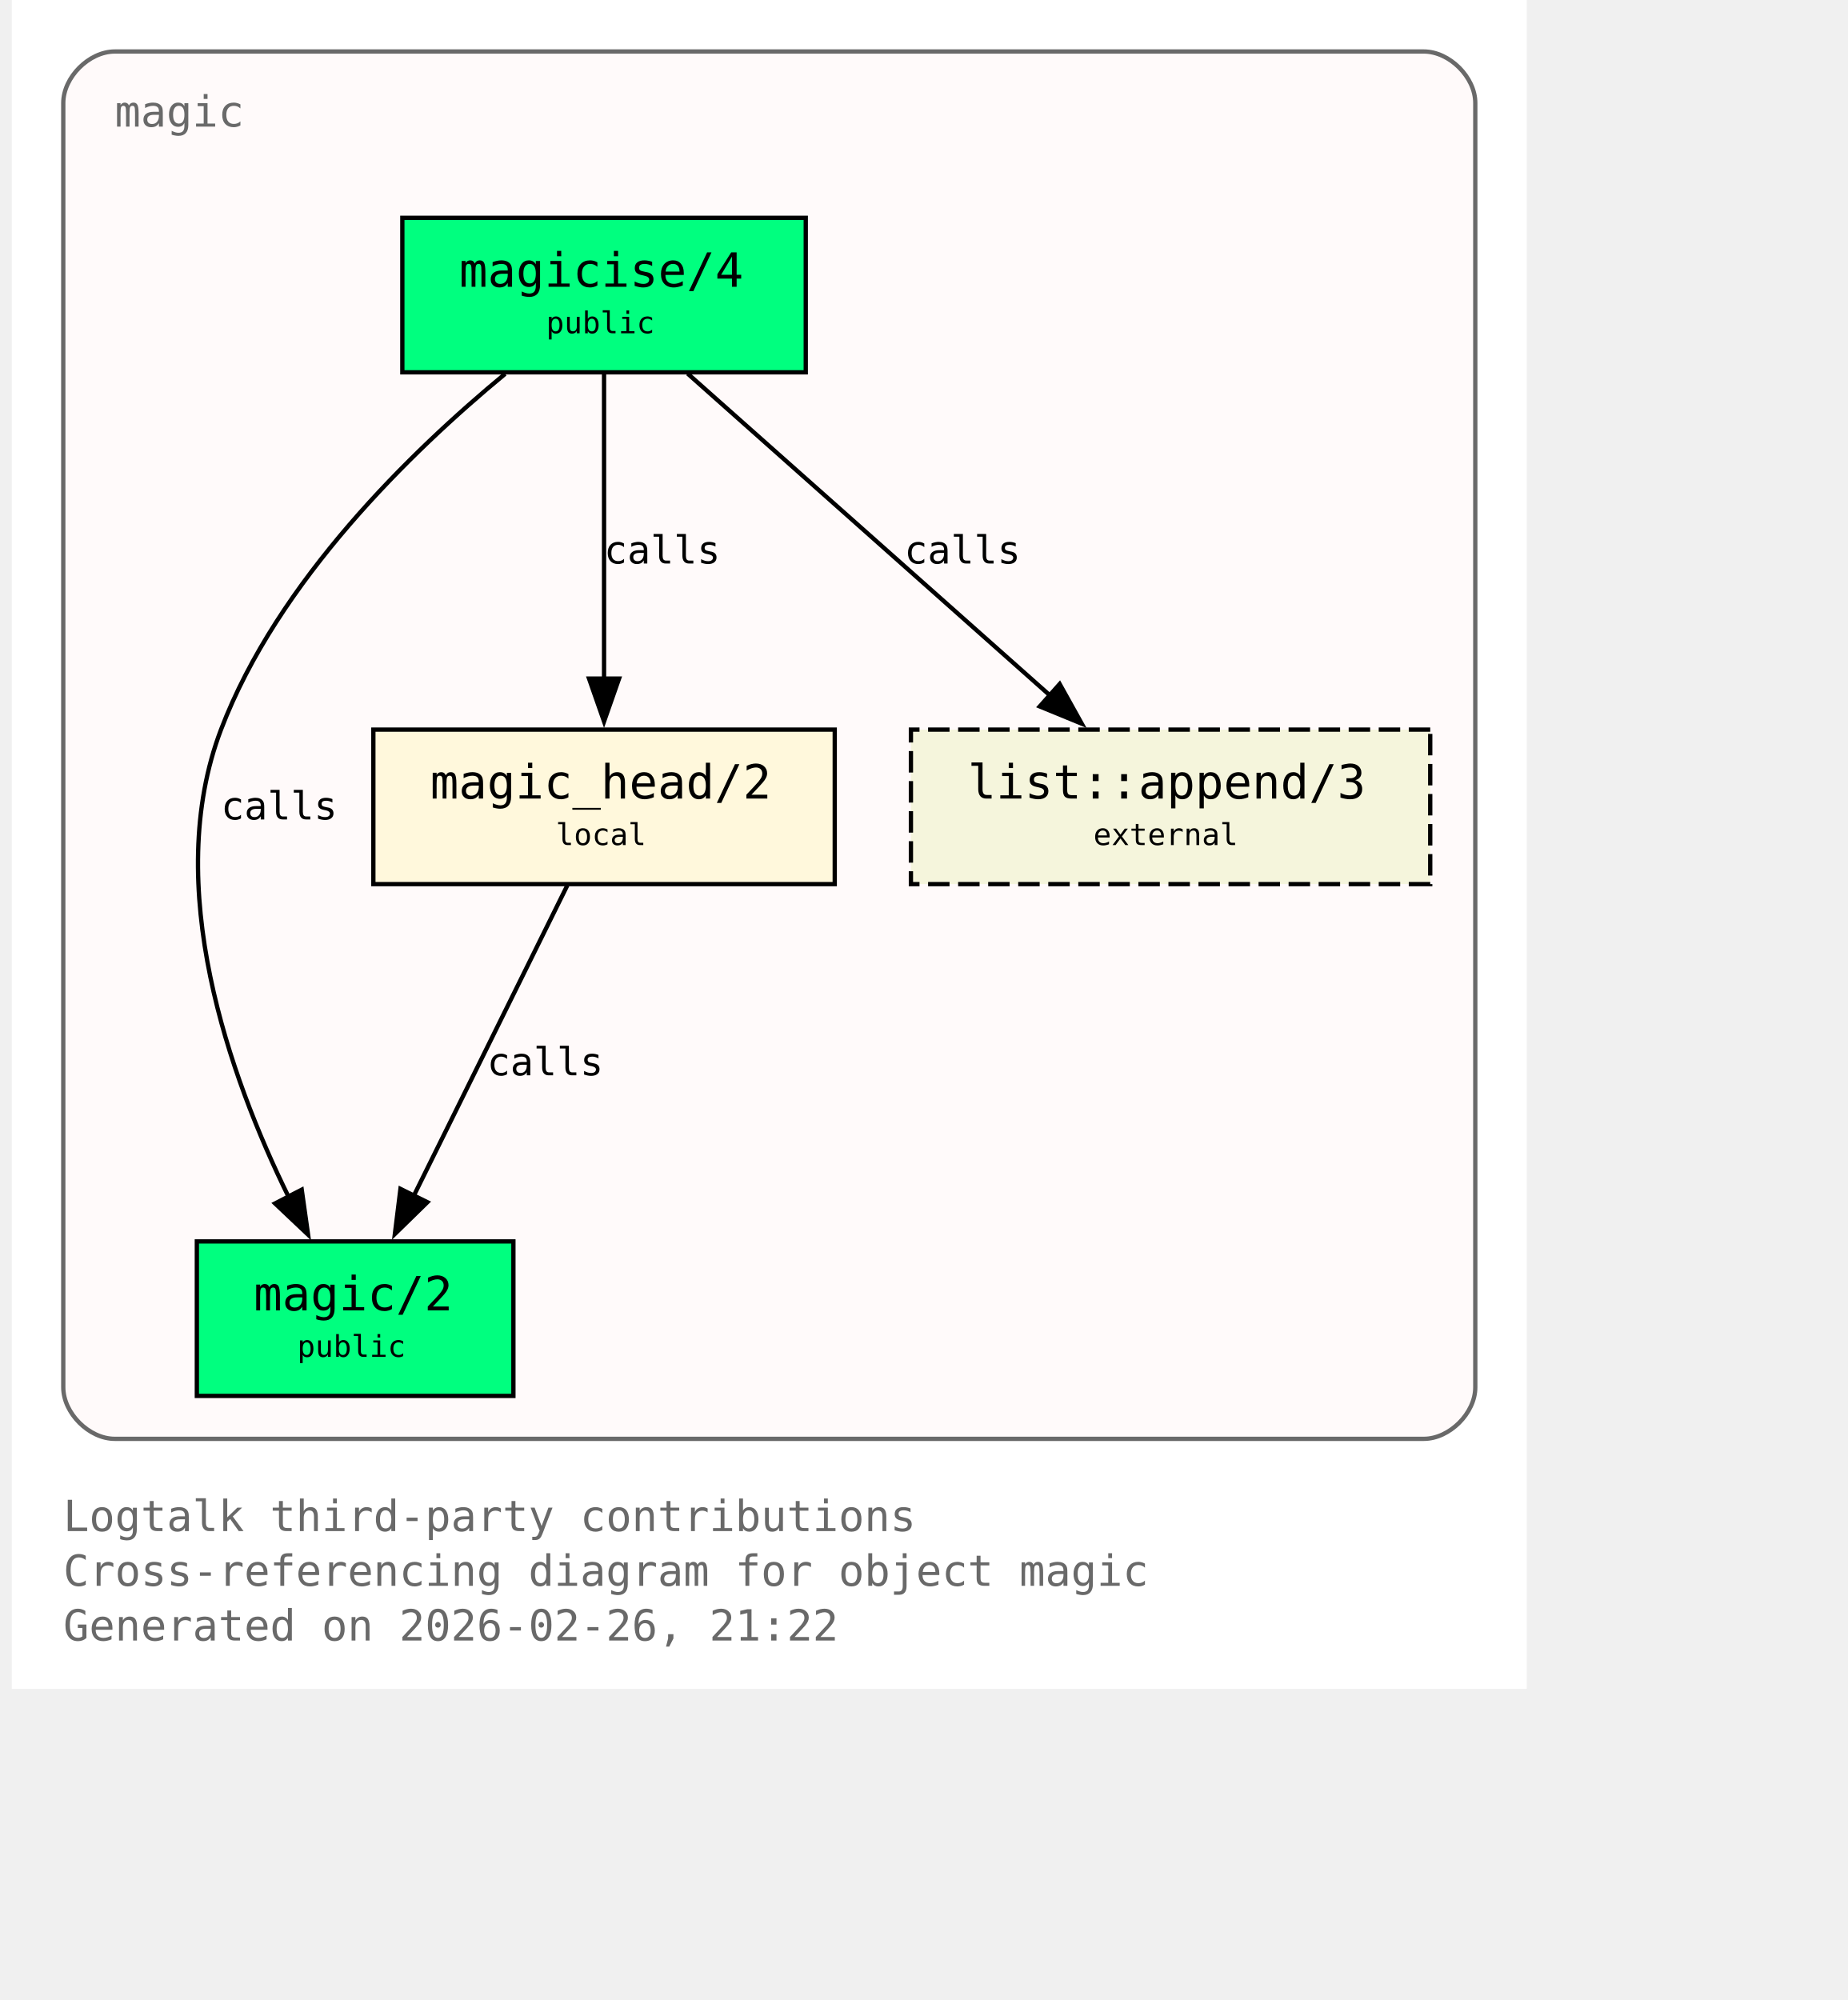
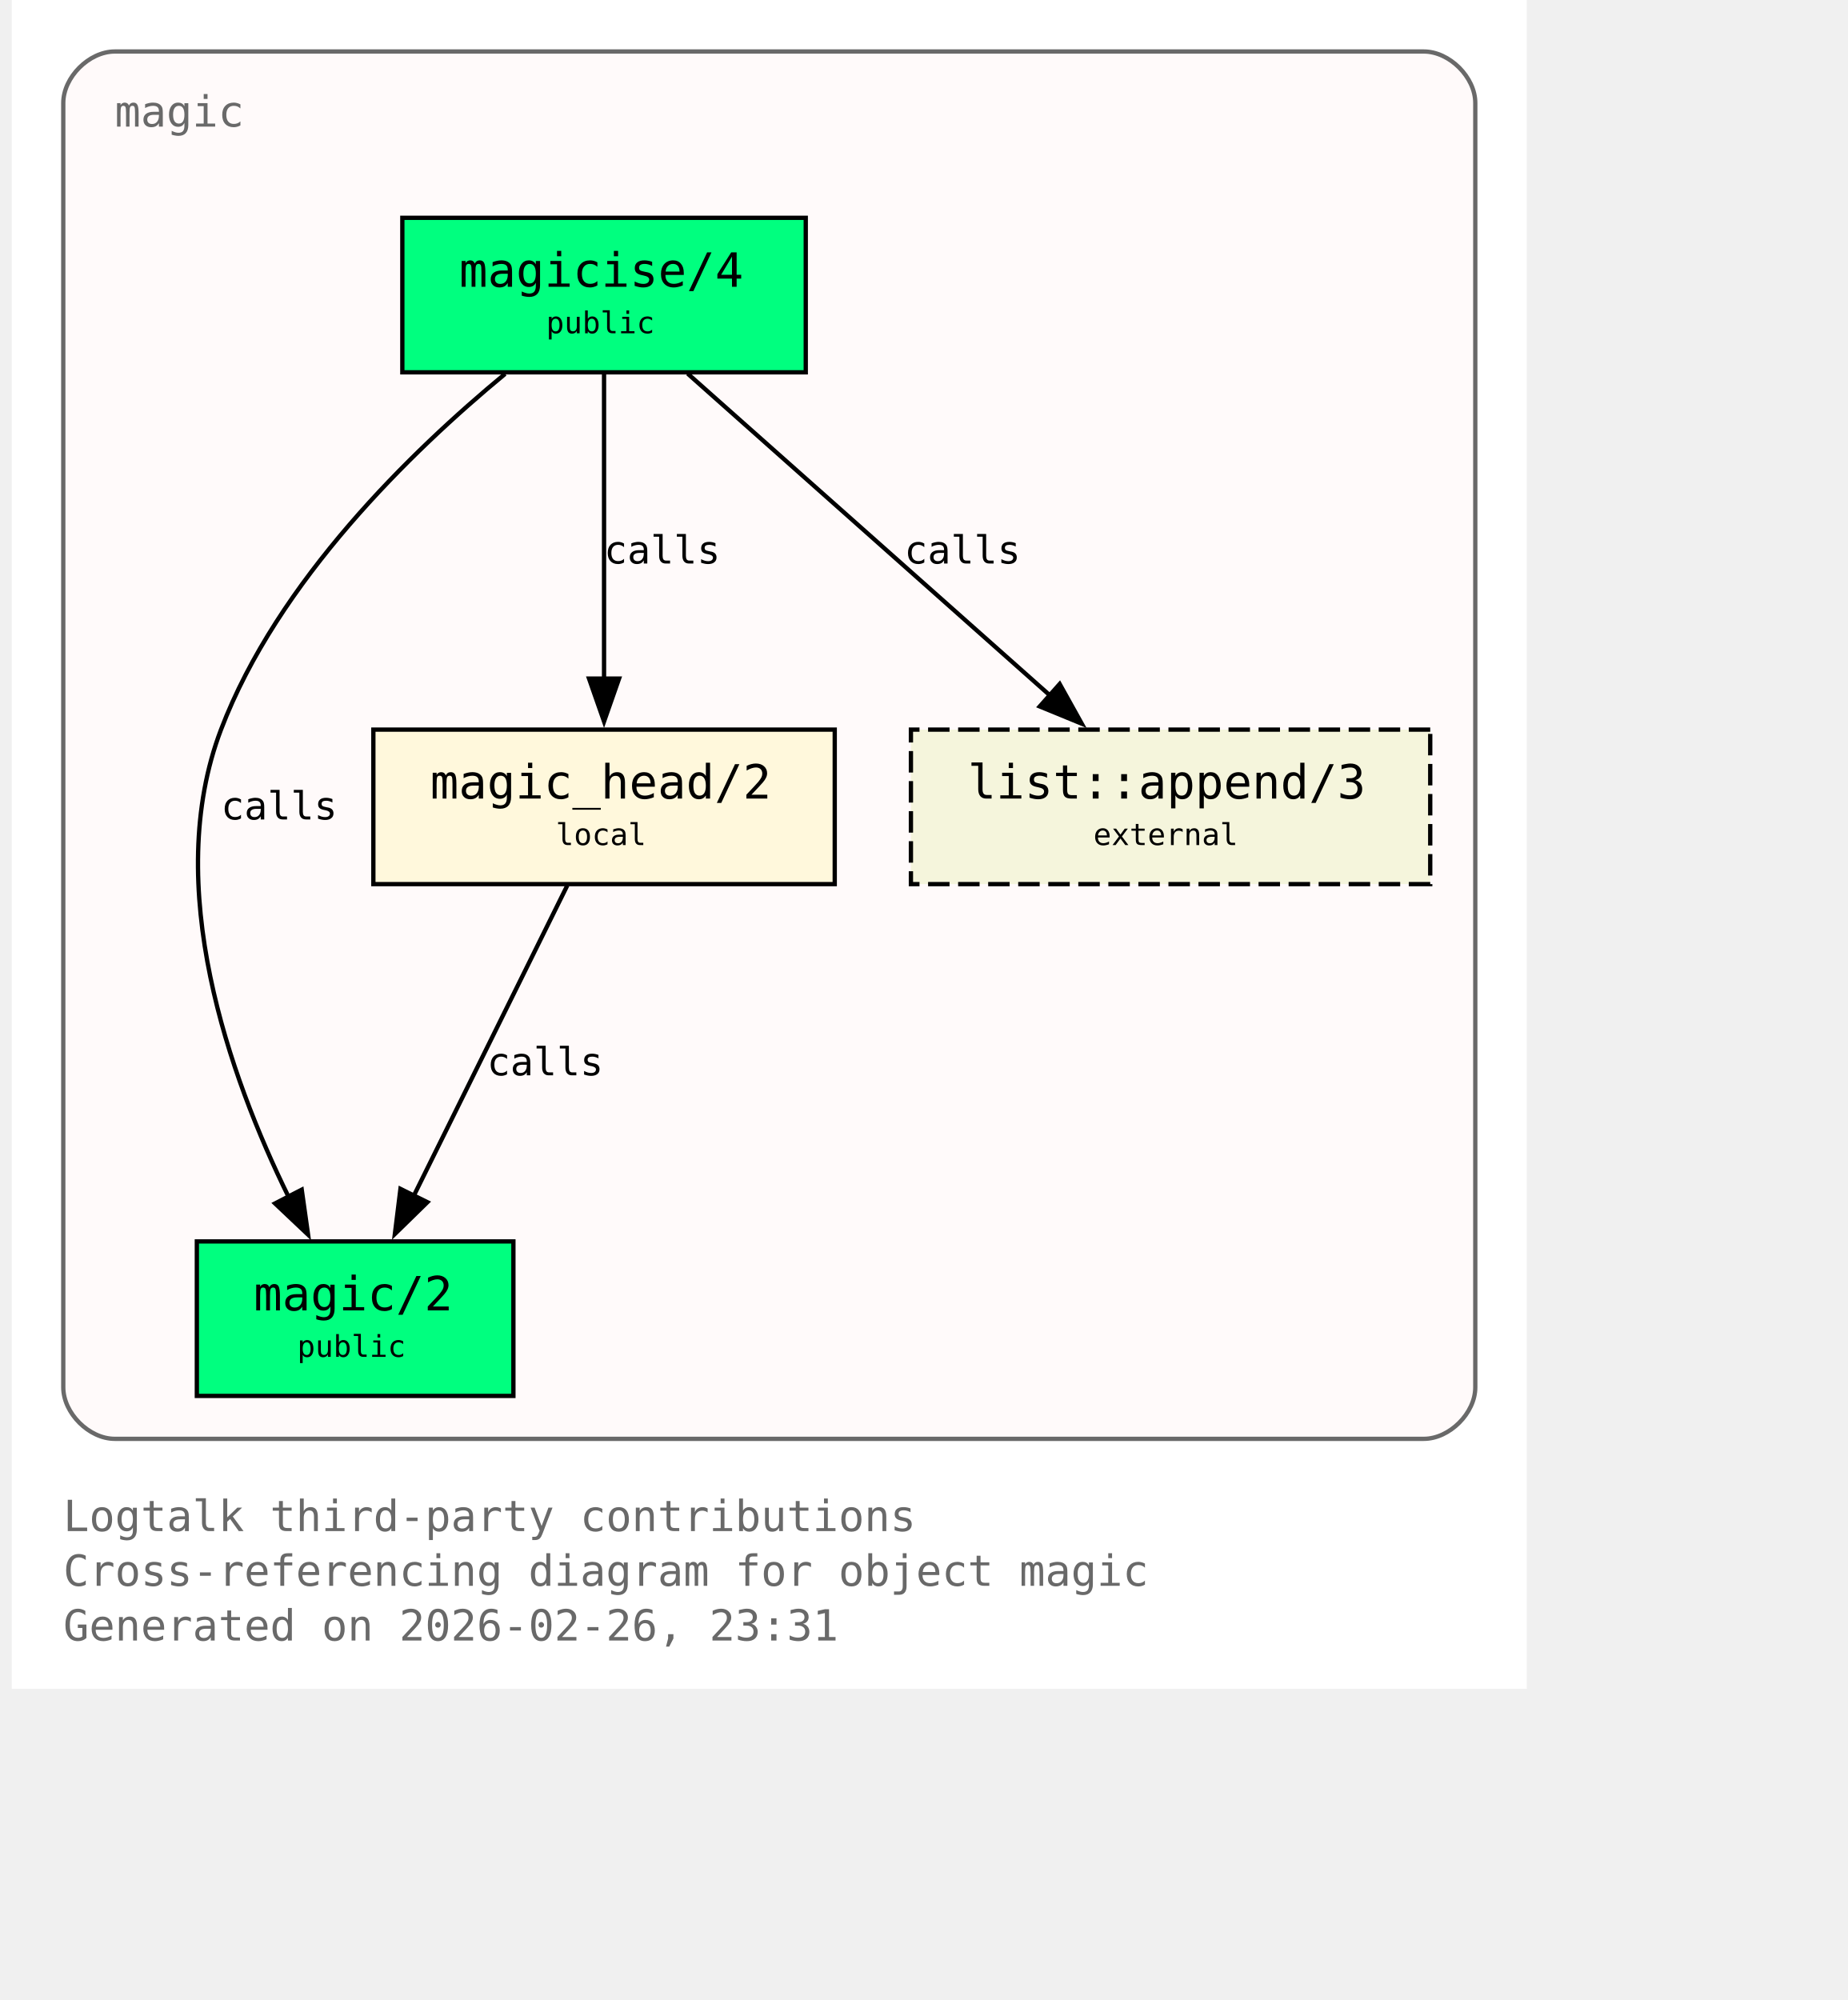
<svg xmlns="http://www.w3.org/2000/svg" xmlns:xlink="http://www.w3.org/1999/xlink" width="497pt" height="538pt" viewBox="72.00 72.00 425.00 466.00">
  <g id="graph0" class="graph" transform="scale(1 1) rotate(0) translate(76 461.5)">
    <polygon fill="white" stroke="none" points="-4,4 -4,-389.5 349,-389.5 349,4 -4,4" />
    <text xml:space="preserve" text-anchor="start" x="8" y="-32.75" font-family="Monospace" font-size="10.00" fill="dimgray">Logtalk third-party contributions</text>
    <text xml:space="preserve" text-anchor="start" x="8" y="-20" font-family="Monospace" font-size="10.00" fill="dimgray">Cross-referencing diagram for object magic</text>
-     <text xml:space="preserve" text-anchor="start" x="8" y="-7.25" font-family="Monospace" font-size="10.00" fill="dimgray">Generated on 2026-02-26, 21:22</text>
+     <text xml:space="preserve" text-anchor="start" x="8" y="-7.25" font-family="Monospace" font-size="10.00" fill="dimgray">Generated on 2026-02-26, 23:31</text>
    <g id="clust1" class="cluster">
      <g id="a_clust1">
        <a xlink:title="magic">
          <path fill="snow" stroke="dimgray" d="M20,-54.25C20,-54.25 325,-54.25 325,-54.25 331,-54.25 337,-60.25 337,-66.25 337,-66.25 337,-365.5 337,-365.5 337,-371.5 331,-377.5 325,-377.5 325,-377.5 20,-377.5 20,-377.5 14,-377.5 8,-371.5 8,-365.5 8,-365.5 8,-66.25 8,-66.25 8,-60.25 14,-54.25 20,-54.25" />
          <g id="a_clust1_0">
-             <a xlink:href="https://github.com/LogtalkDotOrg/logtalk3/tree/434db1b2f99c9200247a2bd28904e0b028d923e0/contributions/verdi_neruda/magic.lgt#L35" xlink:title="https://github.com/LogtalkDotOrg/logtalk3/tree/434db1b2f99c9200247a2bd28904e0b028d923e0/contributions/verdi_neruda/magic.lgt#L35">
+             <a xlink:href="https://github.com/LogtalkDotOrg/logtalk3/tree/e6f1310d4971f1dca24dfd1cdaa787b84e9e596e/contributions/verdi_neruda/magic.lgt#L35" xlink:title="https://github.com/LogtalkDotOrg/logtalk3/tree/e6f1310d4971f1dca24dfd1cdaa787b84e9e596e/contributions/verdi_neruda/magic.lgt#L35">
              <text xml:space="preserve" text-anchor="start" x="20" y="-360" font-family="Monospace" font-size="10.00" fill="dimgray">magic</text>
            </a>
          </g>
        </a>
      </g>
    </g>
    <g id="node1" class="node">
      <polygon fill="springgreen" stroke="black" points="181,-338.75 87,-338.75 87,-302.75 181,-302.75 181,-338.75" />
      <text xml:space="preserve" text-anchor="start" x="95" y="-323.45" font-family="Monospace" font-size="9.00"> </text>
      <g id="a_node1_1">
-         <a xlink:href="https://github.com/LogtalkDotOrg/logtalk3/tree/434db1b2f99c9200247a2bd28904e0b028d923e0/contributions/verdi_neruda/magic.lgt#L44" xlink:title="https://github.com/LogtalkDotOrg/logtalk3/tree/434db1b2f99c9200247a2bd28904e0b028d923e0/contributions/verdi_neruda/magic.lgt#L44">
+         <a xlink:href="https://github.com/LogtalkDotOrg/logtalk3/tree/e6f1310d4971f1dca24dfd1cdaa787b84e9e596e/contributions/verdi_neruda/magic.lgt#L44" xlink:title="https://github.com/LogtalkDotOrg/logtalk3/tree/e6f1310d4971f1dca24dfd1cdaa787b84e9e596e/contributions/verdi_neruda/magic.lgt#L44">
          <text xml:space="preserve" text-anchor="start" x="100.25" y="-322.68" font-family="Monospace" font-size="11.00">magicise/4</text>
        </a>
      </g>
      <text xml:space="preserve" text-anchor="start" x="167.75" y="-323.45" font-family="Monospace" font-size="9.00"> </text>
      <text xml:space="preserve" text-anchor="start" x="95" y="-311.07" font-family="Monospace" font-size="9.00"> </text>
      <text xml:space="preserve" text-anchor="start" x="120.5" y="-311.85" font-family="Monospace" font-size="7.00">public</text>
      <text xml:space="preserve" text-anchor="start" x="167.75" y="-311.07" font-family="Monospace" font-size="9.00"> </text>
    </g>
    <g id="node2" class="node">
      <polygon fill="springgreen" stroke="black" points="112.88,-100.25 39.12,-100.25 39.12,-64.25 112.88,-64.25 112.88,-100.25" />
      <text xml:space="preserve" text-anchor="start" x="47.12" y="-84.95" font-family="Monospace" font-size="9.00"> </text>
      <g id="a_node2_2">
-         <a xlink:href="https://github.com/LogtalkDotOrg/logtalk3/tree/434db1b2f99c9200247a2bd28904e0b028d923e0/contributions/verdi_neruda/magic.lgt#L51" xlink:title="https://github.com/LogtalkDotOrg/logtalk3/tree/434db1b2f99c9200247a2bd28904e0b028d923e0/contributions/verdi_neruda/magic.lgt#L51">
+         <a xlink:href="https://github.com/LogtalkDotOrg/logtalk3/tree/e6f1310d4971f1dca24dfd1cdaa787b84e9e596e/contributions/verdi_neruda/magic.lgt#L51" xlink:title="https://github.com/LogtalkDotOrg/logtalk3/tree/e6f1310d4971f1dca24dfd1cdaa787b84e9e596e/contributions/verdi_neruda/magic.lgt#L51">
          <text xml:space="preserve" text-anchor="start" x="52.38" y="-84.17" font-family="Monospace" font-size="11.00">magic/2</text>
        </a>
      </g>
      <text xml:space="preserve" text-anchor="start" x="99.62" y="-84.95" font-family="Monospace" font-size="9.00"> </text>
      <text xml:space="preserve" text-anchor="start" x="47.12" y="-72.58" font-family="Monospace" font-size="9.00"> </text>
      <text xml:space="preserve" text-anchor="start" x="62.5" y="-73.35" font-family="Monospace" font-size="7.00">public</text>
      <text xml:space="preserve" text-anchor="start" x="99.62" y="-72.58" font-family="Monospace" font-size="9.00"> </text>
    </g>
    <g id="edge1" class="edge">
      <g id="a_edge1">
-         <a xlink:href="https://github.com/LogtalkDotOrg/logtalk3/tree/434db1b2f99c9200247a2bd28904e0b028d923e0/contributions/verdi_neruda/magic.lgt#L58" xlink:title="calls">
+         <a xlink:href="https://github.com/LogtalkDotOrg/logtalk3/tree/e6f1310d4971f1dca24dfd1cdaa787b84e9e596e/contributions/verdi_neruda/magic.lgt#L58" xlink:title="calls">
          <path fill="none" stroke="black" d="M110.95,-302.39C89.17,-284.41 57.93,-254.13 44.75,-219.5 30.88,-183.06 46.73,-138.69 60.46,-110.7" />
          <polygon fill="black" stroke="black" points="63.56,-112.31 65.04,-101.82 57.34,-109.1 63.56,-112.31" />
        </a>
      </g>
      <g id="a_edge1-label">
-         <a xlink:href="https://github.com/LogtalkDotOrg/logtalk3/tree/434db1b2f99c9200247a2bd28904e0b028d923e0/contributions/verdi_neruda/magic.lgt#L58" xlink:title="https://github.com/LogtalkDotOrg/logtalk3/tree/434db1b2f99c9200247a2bd28904e0b028d923e0/contributions/verdi_neruda/magic.lgt#L58">
+         <a xlink:href="https://github.com/LogtalkDotOrg/logtalk3/tree/e6f1310d4971f1dca24dfd1cdaa787b84e9e596e/contributions/verdi_neruda/magic.lgt#L58" xlink:title="https://github.com/LogtalkDotOrg/logtalk3/tree/e6f1310d4971f1dca24dfd1cdaa787b84e9e596e/contributions/verdi_neruda/magic.lgt#L58">
          <text xml:space="preserve" text-anchor="start" x="44.75" y="-198.57" font-family="Monospace" font-size="9.00">calls</text>
        </a>
      </g>
    </g>
    <g id="node3" class="node">
      <polygon fill="cornsilk" stroke="black" points="187.75,-219.5 80.25,-219.5 80.25,-183.5 187.75,-183.5 187.75,-219.5" />
      <text xml:space="preserve" text-anchor="start" x="88.25" y="-204.2" font-family="Monospace" font-size="9.00"> </text>
      <g id="a_node3_3">
-         <a xlink:href="https://github.com/LogtalkDotOrg/logtalk3/tree/434db1b2f99c9200247a2bd28904e0b028d923e0/contributions/verdi_neruda/magic.lgt#L66" xlink:title="https://github.com/LogtalkDotOrg/logtalk3/tree/434db1b2f99c9200247a2bd28904e0b028d923e0/contributions/verdi_neruda/magic.lgt#L66">
+         <a xlink:href="https://github.com/LogtalkDotOrg/logtalk3/tree/e6f1310d4971f1dca24dfd1cdaa787b84e9e596e/contributions/verdi_neruda/magic.lgt#L66" xlink:title="https://github.com/LogtalkDotOrg/logtalk3/tree/e6f1310d4971f1dca24dfd1cdaa787b84e9e596e/contributions/verdi_neruda/magic.lgt#L66">
          <text xml:space="preserve" text-anchor="start" x="93.5" y="-203.43" font-family="Monospace" font-size="11.00">magic_head/2</text>
        </a>
      </g>
      <text xml:space="preserve" text-anchor="start" x="174.5" y="-204.2" font-family="Monospace" font-size="9.00"> </text>
      <text xml:space="preserve" text-anchor="start" x="88.25" y="-191.82" font-family="Monospace" font-size="9.00"> </text>
      <text xml:space="preserve" text-anchor="start" x="122.75" y="-192.6" font-family="Monospace" font-size="7.00">local</text>
      <text xml:space="preserve" text-anchor="start" x="174.5" y="-191.82" font-family="Monospace" font-size="9.00"> </text>
    </g>
    <g id="edge2" class="edge">
      <g id="a_edge2">
-         <a xlink:href="https://github.com/LogtalkDotOrg/logtalk3/tree/434db1b2f99c9200247a2bd28904e0b028d923e0/contributions/verdi_neruda/magic.lgt#L60" xlink:title="calls">
+         <a xlink:href="https://github.com/LogtalkDotOrg/logtalk3/tree/e6f1310d4971f1dca24dfd1cdaa787b84e9e596e/contributions/verdi_neruda/magic.lgt#L60" xlink:title="calls">
          <path fill="none" stroke="black" d="M134,-302.45C134,-283.75 134,-253.62 134,-231.33" />
          <polygon fill="black" stroke="black" points="137.5,-231.39 134,-221.39 130.5,-231.39 137.5,-231.39" />
        </a>
      </g>
      <g id="a_edge2-label">
-         <a xlink:href="https://github.com/LogtalkDotOrg/logtalk3/tree/434db1b2f99c9200247a2bd28904e0b028d923e0/contributions/verdi_neruda/magic.lgt#L60" xlink:title="https://github.com/LogtalkDotOrg/logtalk3/tree/434db1b2f99c9200247a2bd28904e0b028d923e0/contributions/verdi_neruda/magic.lgt#L60">
+         <a xlink:href="https://github.com/LogtalkDotOrg/logtalk3/tree/e6f1310d4971f1dca24dfd1cdaa787b84e9e596e/contributions/verdi_neruda/magic.lgt#L60" xlink:title="https://github.com/LogtalkDotOrg/logtalk3/tree/e6f1310d4971f1dca24dfd1cdaa787b84e9e596e/contributions/verdi_neruda/magic.lgt#L60">
          <text xml:space="preserve" text-anchor="start" x="134" y="-258.2" font-family="Monospace" font-size="9.00">calls</text>
        </a>
      </g>
    </g>
    <g id="node4" class="node">
      <polygon fill="beige" stroke="black" stroke-dasharray="5,2" points="326.5,-219.5 205.5,-219.5 205.5,-183.5 326.5,-183.5 326.5,-219.5" />
      <text xml:space="preserve" text-anchor="start" x="213.5" y="-204.2" font-family="Monospace" font-size="9.00"> </text>
      <g id="a_node4_4">
        <a xlink:href="https://logtalk.org/library/listp_0.html#append-3" xlink:title="https://logtalk.org/library/listp_0.html#append-3">
          <text xml:space="preserve" text-anchor="start" x="218.75" y="-203.43" font-family="Monospace" font-size="11.00">list::append/3</text>
        </a>
      </g>
      <text xml:space="preserve" text-anchor="start" x="313.25" y="-204.2" font-family="Monospace" font-size="9.00"> </text>
      <text xml:space="preserve" text-anchor="start" x="213.5" y="-191.82" font-family="Monospace" font-size="9.00"> </text>
      <text xml:space="preserve" text-anchor="start" x="248" y="-192.6" font-family="Monospace" font-size="7.00">external</text>
      <text xml:space="preserve" text-anchor="start" x="313.25" y="-191.82" font-family="Monospace" font-size="9.00"> </text>
    </g>
    <g id="edge4" class="edge">
      <g id="a_edge4">
-         <a xlink:href="https://github.com/LogtalkDotOrg/logtalk3/tree/434db1b2f99c9200247a2bd28904e0b028d923e0/contributions/verdi_neruda/magic.lgt#L60" xlink:title="calls">
+         <a xlink:href="https://github.com/LogtalkDotOrg/logtalk3/tree/e6f1310d4971f1dca24dfd1cdaa787b84e9e596e/contributions/verdi_neruda/magic.lgt#L60" xlink:title="calls">
          <path fill="none" stroke="black" d="M153.48,-302.45C175.8,-282.62 212.58,-249.95 237.98,-227.39" />
          <polygon fill="black" stroke="black" points="240.16,-230.13 245.31,-220.88 235.51,-224.9 240.16,-230.13" />
        </a>
      </g>
      <g id="a_edge4-label">
-         <a xlink:href="https://github.com/LogtalkDotOrg/logtalk3/tree/434db1b2f99c9200247a2bd28904e0b028d923e0/contributions/verdi_neruda/magic.lgt#L60" xlink:title="https://github.com/LogtalkDotOrg/logtalk3/tree/434db1b2f99c9200247a2bd28904e0b028d923e0/contributions/verdi_neruda/magic.lgt#L60">
+         <a xlink:href="https://github.com/LogtalkDotOrg/logtalk3/tree/e6f1310d4971f1dca24dfd1cdaa787b84e9e596e/contributions/verdi_neruda/magic.lgt#L60" xlink:title="https://github.com/LogtalkDotOrg/logtalk3/tree/e6f1310d4971f1dca24dfd1cdaa787b84e9e596e/contributions/verdi_neruda/magic.lgt#L60">
          <text xml:space="preserve" text-anchor="start" x="203.96" y="-258.2" font-family="Monospace" font-size="9.00">calls</text>
        </a>
      </g>
    </g>
    <g id="edge3" class="edge">
      <g id="a_edge3">
-         <a xlink:href="https://github.com/LogtalkDotOrg/logtalk3/tree/434db1b2f99c9200247a2bd28904e0b028d923e0/contributions/verdi_neruda/magic.lgt#L69" xlink:title="calls">
+         <a xlink:href="https://github.com/LogtalkDotOrg/logtalk3/tree/e6f1310d4971f1dca24dfd1cdaa787b84e9e596e/contributions/verdi_neruda/magic.lgt#L69" xlink:title="calls">
          <path fill="none" stroke="black" d="M125.44,-183.2C116.02,-164.15 100.73,-133.25 89.65,-110.85" />
          <polygon fill="black" stroke="black" points="92.84,-109.39 85.26,-101.98 86.56,-112.49 92.84,-109.39" />
        </a>
      </g>
      <g id="a_edge3-label">
-         <a xlink:href="https://github.com/LogtalkDotOrg/logtalk3/tree/434db1b2f99c9200247a2bd28904e0b028d923e0/contributions/verdi_neruda/magic.lgt#L69" xlink:title="https://github.com/LogtalkDotOrg/logtalk3/tree/434db1b2f99c9200247a2bd28904e0b028d923e0/contributions/verdi_neruda/magic.lgt#L69">
+         <a xlink:href="https://github.com/LogtalkDotOrg/logtalk3/tree/e6f1310d4971f1dca24dfd1cdaa787b84e9e596e/contributions/verdi_neruda/magic.lgt#L69" xlink:title="https://github.com/LogtalkDotOrg/logtalk3/tree/e6f1310d4971f1dca24dfd1cdaa787b84e9e596e/contributions/verdi_neruda/magic.lgt#L69">
          <text xml:space="preserve" text-anchor="start" x="106.74" y="-138.95" font-family="Monospace" font-size="9.00">calls</text>
        </a>
      </g>
    </g>
  </g>
</svg>
